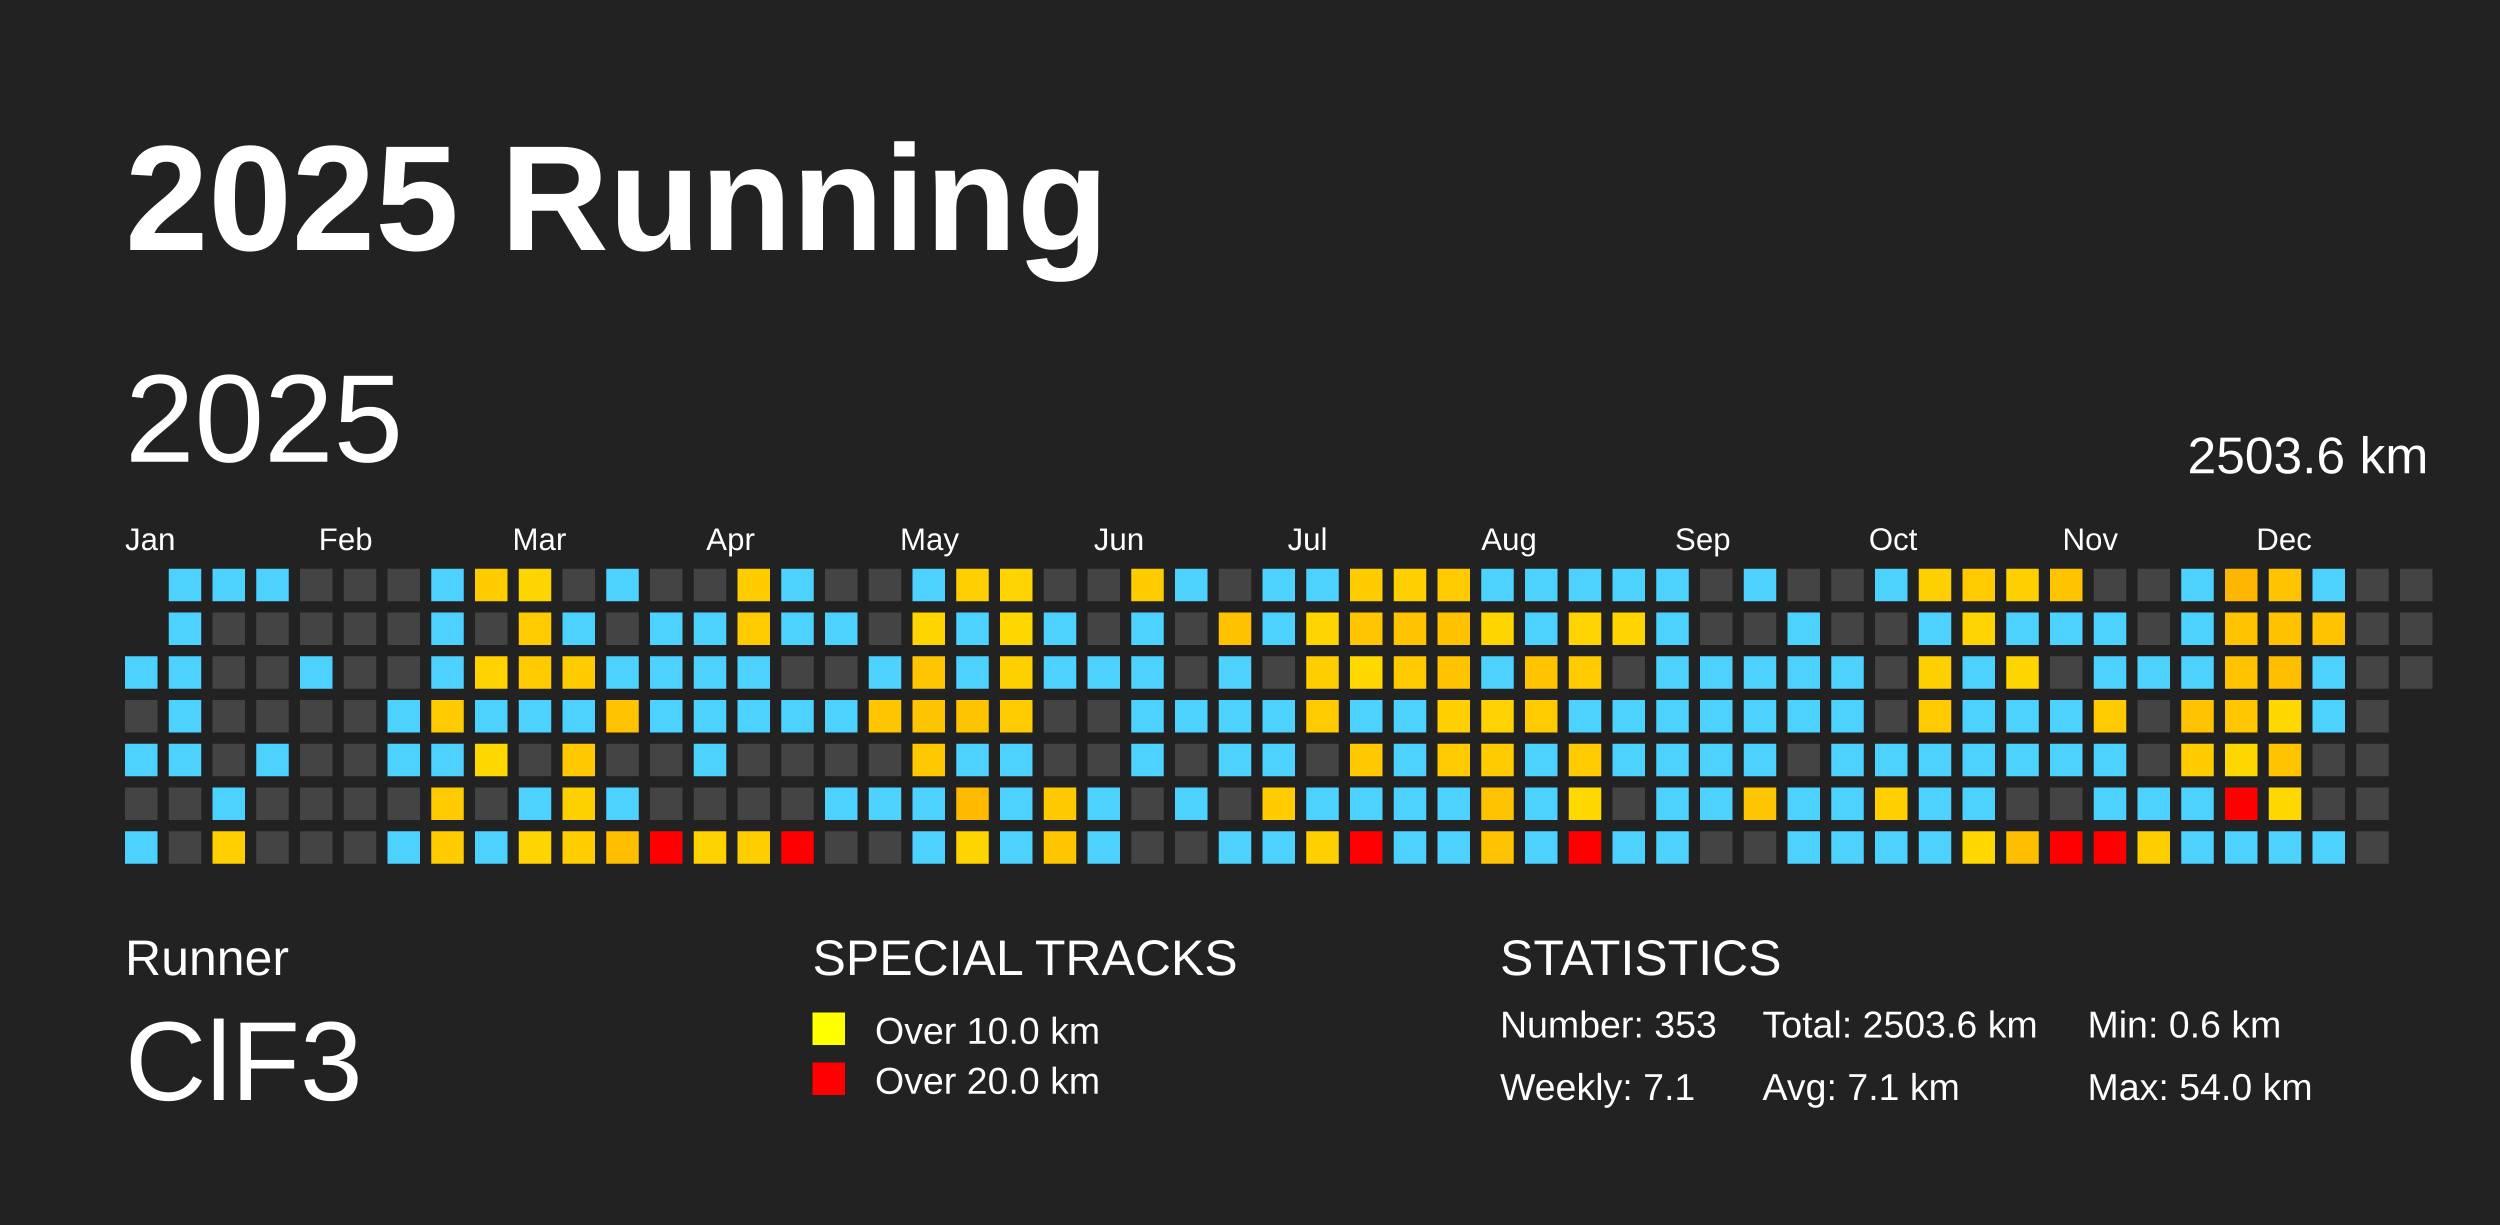
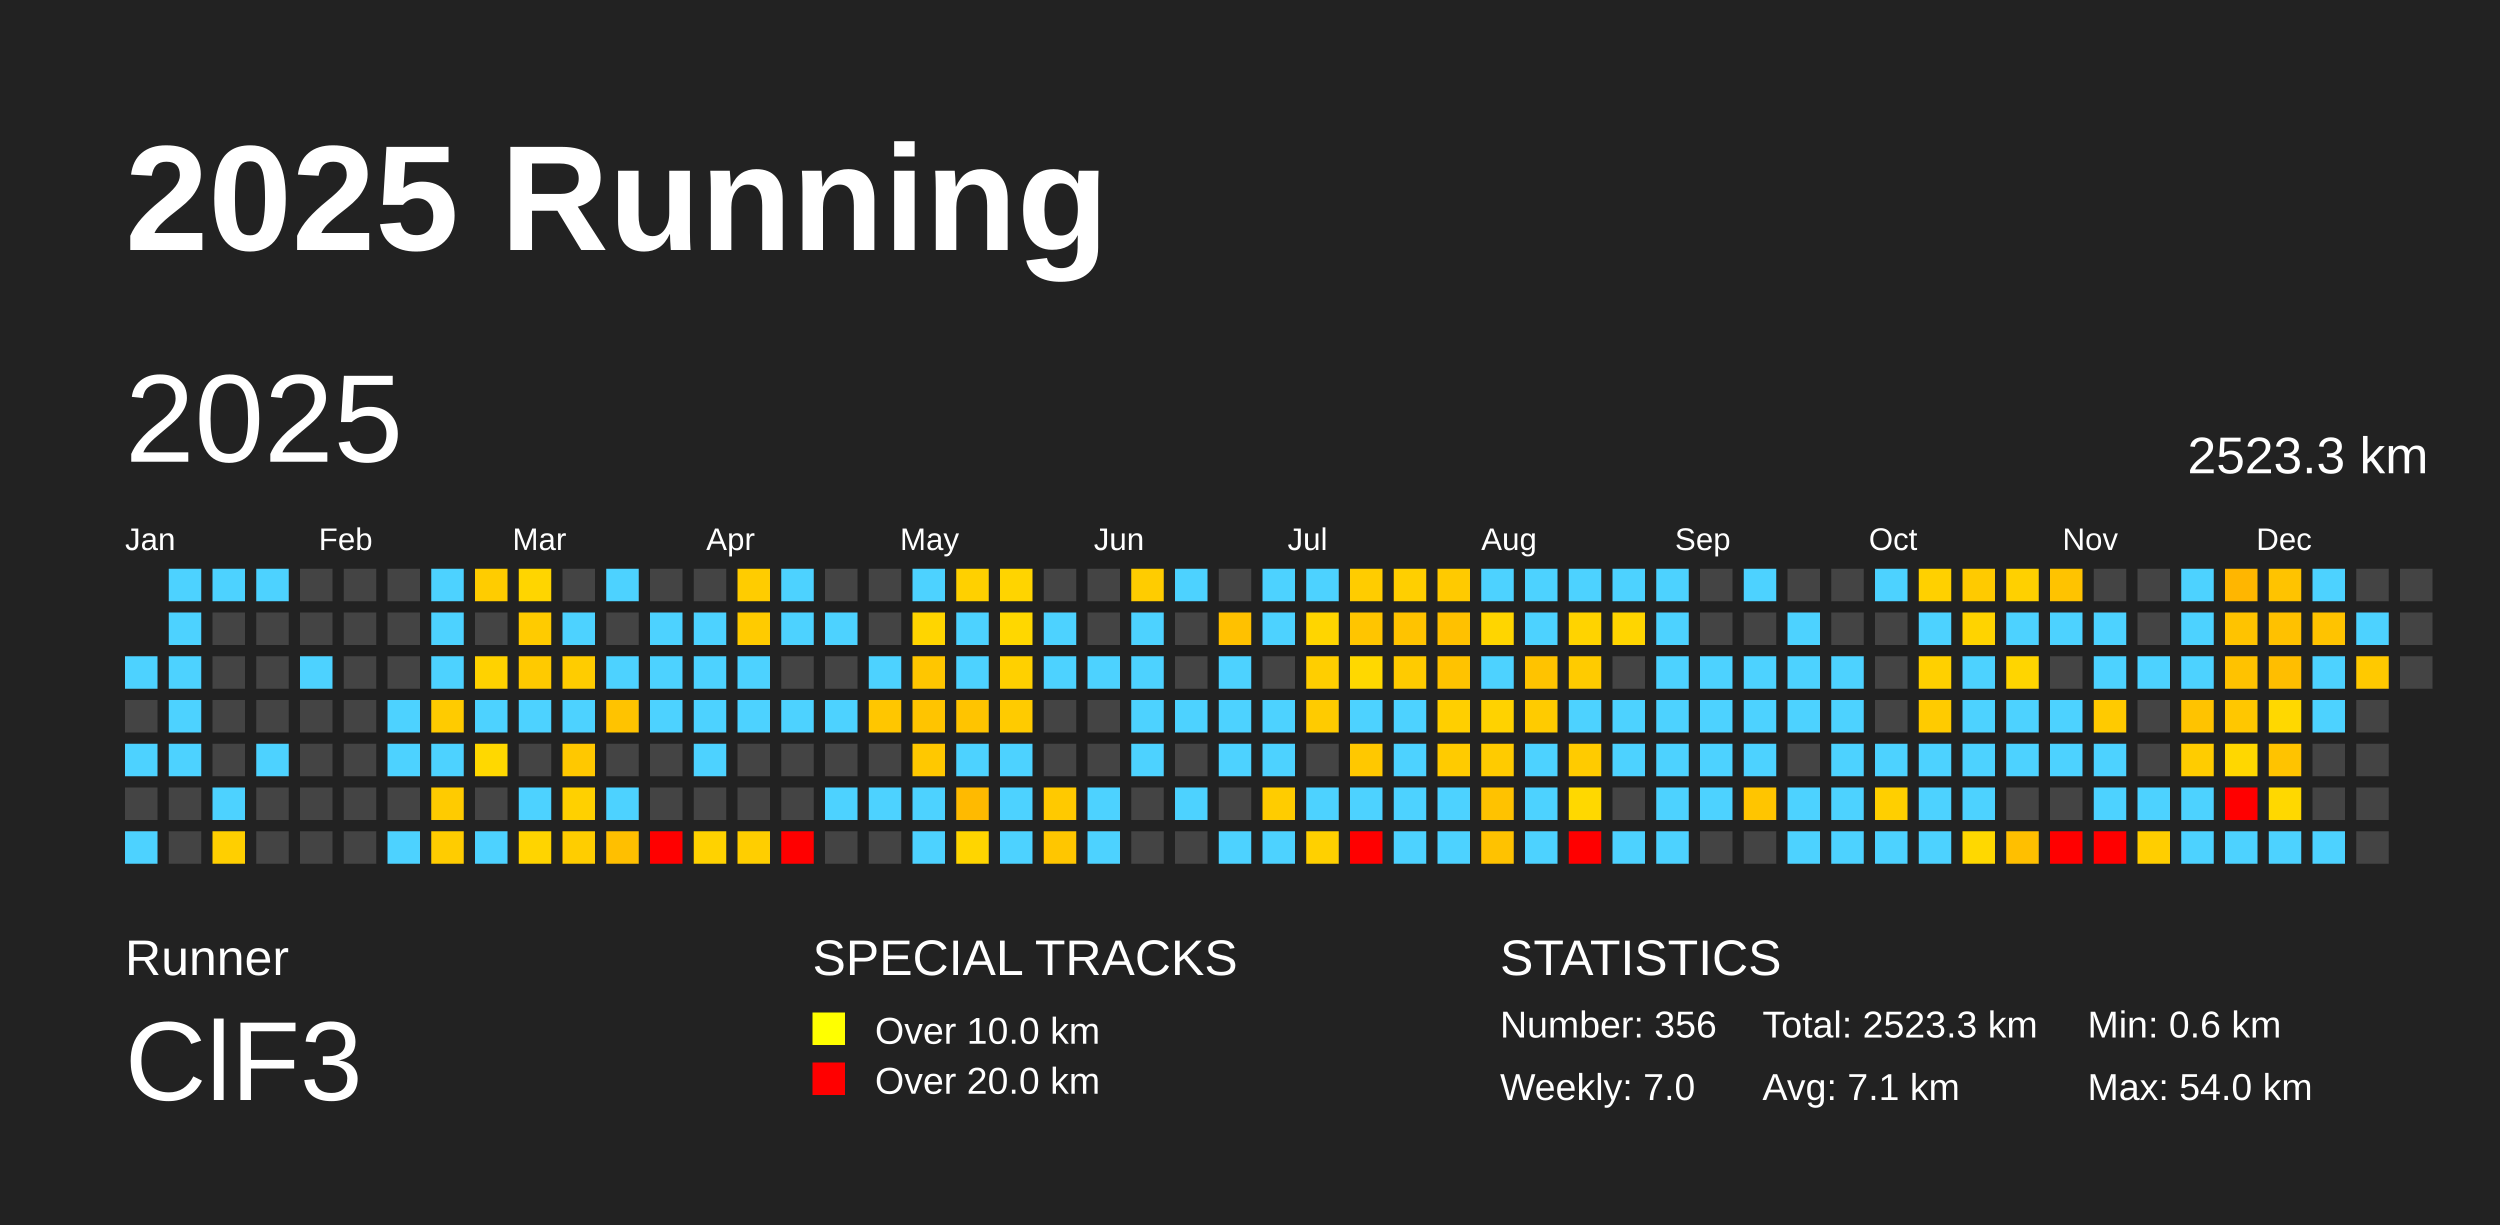
<svg xmlns="http://www.w3.org/2000/svg" baseProfile="full" height="98mm" version="1.1" viewBox="0,0,200,98" width="200mm">
  <defs />
  <rect fill="#222222" height="98" width="200" x="0" y="0" />
  <text fill="#FFFFFF" style="font-size:12px; font-family:Arial; font-weight:bold;" x="10" y="20">2025 Running</text>
  <text fill="#FFFFFF" style="font-size:4px; font-family:Arial" x="10" y="78">Runner</text>
  <text fill="#FFFFFF" style="font-size:9px; font-family:Arial" x="10" y="88">ClF3</text>
  <text fill="#FFFFFF" style="font-size:4px; font-family:Arial" x="65" y="78">SPECIAL TRACKS</text>
  <rect fill="yellow" height="2.6" width="2.6" x="65" y="81" />
  <text fill="#FFFFFF" style="font-size:3px; font-family:Arial" x="70" y="83.5">Over 10.0 km</text>
  <rect fill="red" height="2.6" width="2.6" x="65" y="85" />
  <text fill="#FFFFFF" style="font-size:3px; font-family:Arial" x="70" y="87.5">Over 20.0 km</text>
  <text fill="#FFFFFF" style="font-size:4px; font-family:Arial" x="120" y="78">STATISTICS</text>
-   <text fill="#FFFFFF" style="font-size:3px; font-family:Arial" x="120" y="83">Number: 353</text>
-   <text fill="#FFFFFF" style="font-size:3px; font-family:Arial" x="120" y="88">Weekly: 7.1</text>
-   <text fill="#FFFFFF" style="font-size:3px; font-family:Arial" x="141" y="83">Total: 2503.6 km</text>
+   <text fill="#FFFFFF" style="font-size:3px; font-family:Arial" x="120" y="83">Number: 356</text>
+   <text fill="#FFFFFF" style="font-size:3px; font-family:Arial" x="120" y="88">Weekly: 7.0</text>
+   <text fill="#FFFFFF" style="font-size:3px; font-family:Arial" x="141" y="83">Total: 2523.3 km</text>
  <text fill="#FFFFFF" style="font-size:3px; font-family:Arial" x="141" y="88">Avg: 7.1 km</text>
  <text fill="#FFFFFF" style="font-size:3px; font-family:Arial" x="167" y="83">Min: 0.6 km</text>
  <text fill="#FFFFFF" style="font-size:3px; font-family:Arial" x="167" y="88">Max: 54.0 km</text>
  <text dominant-baseline="hanging" fill="#FFFFFF" style="font-size:10.0px; font-family:Arial;" x="10" y="30">2025</text>
-   <text dominant-baseline="hanging" fill="#FFFFFF" style="font-size:4.125px; font-family:Arial;" x="175" y="35">2503.6 km</text>
+   <text dominant-baseline="hanging" fill="#FFFFFF" style="font-size:4.125px; font-family:Arial;" x="175" y="35">2523.3 km</text>
  <text fill="#FFFFFF" style="font-size:2.5px; font-family:Arial" x="10.0" y="44">Jan</text>
  <text fill="#FFFFFF" style="font-size:2.5px; font-family:Arial" x="25.5" y="44">Feb</text>
  <text fill="#FFFFFF" style="font-size:2.5px; font-family:Arial" x="41.0" y="44">Mar</text>
  <text fill="#FFFFFF" style="font-size:2.5px; font-family:Arial" x="56.5" y="44">Apr</text>
  <text fill="#FFFFFF" style="font-size:2.5px; font-family:Arial" x="72.0" y="44">May</text>
  <text fill="#FFFFFF" style="font-size:2.5px; font-family:Arial" x="87.5" y="44">Jun</text>
  <text fill="#FFFFFF" style="font-size:2.5px; font-family:Arial" x="103.0" y="44">Jul</text>
  <text fill="#FFFFFF" style="font-size:2.5px; font-family:Arial" x="118.5" y="44">Aug</text>
  <text fill="#FFFFFF" style="font-size:2.5px; font-family:Arial" x="134.0" y="44">Sep</text>
  <text fill="#FFFFFF" style="font-size:2.5px; font-family:Arial" x="149.5" y="44">Oct</text>
  <text fill="#FFFFFF" style="font-size:2.5px; font-family:Arial" x="165.0" y="44">Nov</text>
  <text fill="#FFFFFF" style="font-size:2.5px; font-family:Arial" x="180.5" y="44">Dec</text>
  <rect fill="#4dd2ff" height="2.6" width="2.6" x="10.0" y="52.5" />
  <rect fill="#444444" height="2.6" width="2.6" x="10.0" y="56.0" />
  <rect fill="#4dd2ff" height="2.6" width="2.6" x="10.0" y="59.5" />
  <rect fill="#444444" height="2.6" width="2.6" x="10.0" y="63.0" />
  <rect fill="#4dd2ff" height="2.6" width="2.6" x="10.0" y="66.5" />
  <rect fill="#4dd2ff" height="2.6" width="2.6" x="13.5" y="45.5" />
  <rect fill="#4dd2ff" height="2.6" width="2.6" x="13.5" y="49.0" />
  <rect fill="#4dd2ff" height="2.6" width="2.6" x="13.5" y="52.5" />
  <rect fill="#4dd2ff" height="2.6" width="2.6" x="13.5" y="56.0" />
  <rect fill="#4dd2ff" height="2.6" width="2.6" x="13.5" y="59.5" />
  <rect fill="#444444" height="2.6" width="2.6" x="13.5" y="63.0" />
  <rect fill="#444444" height="2.6" width="2.6" x="13.5" y="66.5" />
  <rect fill="#4dd2ff" height="2.6" width="2.6" x="17.0" y="45.5" />
  <rect fill="#444444" height="2.6" width="2.6" x="17.0" y="49.0" />
  <rect fill="#444444" height="2.6" width="2.6" x="17.0" y="52.5" />
  <rect fill="#444444" height="2.6" width="2.6" x="17.0" y="56.0" />
  <rect fill="#444444" height="2.6" width="2.6" x="17.0" y="59.5" />
  <rect fill="#4dd2ff" height="2.6" width="2.6" x="17.0" y="63.0" />
  <rect fill="#ffcf00" height="2.6" width="2.6" x="17.0" y="66.5" />
  <rect fill="#4dd2ff" height="2.6" width="2.6" x="20.5" y="45.5" />
  <rect fill="#444444" height="2.6" width="2.6" x="20.5" y="49.0" />
  <rect fill="#444444" height="2.6" width="2.6" x="20.5" y="52.5" />
  <rect fill="#444444" height="2.6" width="2.6" x="20.5" y="56.0" />
  <rect fill="#4dd2ff" height="2.6" width="2.6" x="20.5" y="59.5" />
  <rect fill="#444444" height="2.6" width="2.6" x="20.5" y="63.0" />
  <rect fill="#444444" height="2.6" width="2.6" x="20.5" y="66.5" />
  <rect fill="#444444" height="2.6" width="2.6" x="24.0" y="45.5" />
  <rect fill="#444444" height="2.6" width="2.6" x="24.0" y="49.0" />
  <rect fill="#4dd2ff" height="2.6" width="2.6" x="24.0" y="52.5" />
  <rect fill="#444444" height="2.6" width="2.6" x="24.0" y="56.0" />
  <rect fill="#444444" height="2.6" width="2.6" x="24.0" y="59.5" />
  <rect fill="#444444" height="2.6" width="2.6" x="24.0" y="63.0" />
  <rect fill="#444444" height="2.6" width="2.6" x="24.0" y="66.5" />
  <rect fill="#444444" height="2.6" width="2.6" x="27.5" y="45.5" />
  <rect fill="#444444" height="2.6" width="2.6" x="27.5" y="49.0" />
  <rect fill="#444444" height="2.6" width="2.6" x="27.5" y="52.5" />
  <rect fill="#444444" height="2.6" width="2.6" x="27.5" y="56.0" />
  <rect fill="#444444" height="2.6" width="2.6" x="27.5" y="59.5" />
  <rect fill="#444444" height="2.6" width="2.6" x="27.5" y="63.0" />
  <rect fill="#444444" height="2.6" width="2.6" x="27.5" y="66.5" />
  <rect fill="#444444" height="2.6" width="2.6" x="31.0" y="45.5" />
  <rect fill="#444444" height="2.6" width="2.6" x="31.0" y="49.0" />
  <rect fill="#444444" height="2.6" width="2.6" x="31.0" y="52.5" />
  <rect fill="#4dd2ff" height="2.6" width="2.6" x="31.0" y="56.0" />
  <rect fill="#4dd2ff" height="2.6" width="2.6" x="31.0" y="59.5" />
  <rect fill="#444444" height="2.6" width="2.6" x="31.0" y="63.0" />
  <rect fill="#4dd2ff" height="2.6" width="2.6" x="31.0" y="66.5" />
  <rect fill="#4dd2ff" height="2.6" width="2.6" x="34.5" y="45.5" />
  <rect fill="#4dd2ff" height="2.6" width="2.6" x="34.5" y="49.0" />
  <rect fill="#4dd2ff" height="2.6" width="2.6" x="34.5" y="52.5" />
  <rect fill="#ffcb00" height="2.6" width="2.6" x="34.5" y="56.0" />
  <rect fill="#4dd2ff" height="2.6" width="2.6" x="34.5" y="59.5" />
  <rect fill="#ffcb00" height="2.6" width="2.6" x="34.5" y="63.0" />
  <rect fill="#ffcc00" height="2.6" width="2.6" x="34.5" y="66.5" />
  <rect fill="#ffcc00" height="2.6" width="2.6" x="38.0" y="45.5" />
  <rect fill="#444444" height="2.6" width="2.6" x="38.0" y="49.0" />
  <rect fill="#ffd200" height="2.6" width="2.6" x="38.0" y="52.5" />
  <rect fill="#4dd2ff" height="2.6" width="2.6" x="38.0" y="56.0" />
  <rect fill="#ffd800" height="2.6" width="2.6" x="38.0" y="59.5" />
  <rect fill="#444444" height="2.6" width="2.6" x="38.0" y="63.0" />
  <rect fill="#4dd2ff" height="2.6" width="2.6" x="38.0" y="66.5" />
  <rect fill="#ffd500" height="2.6" width="2.6" x="41.5" y="45.5" />
  <rect fill="#ffcb00" height="2.6" width="2.6" x="41.5" y="49.0" />
  <rect fill="#ffca00" height="2.6" width="2.6" x="41.5" y="52.5" />
  <rect fill="#4dd2ff" height="2.6" width="2.6" x="41.5" y="56.0" />
  <rect fill="#444444" height="2.6" width="2.6" x="41.5" y="59.5" />
  <rect fill="#4dd2ff" height="2.6" width="2.6" x="41.5" y="63.0" />
  <rect fill="#ffd400" height="2.6" width="2.6" x="41.5" y="66.5" />
  <rect fill="#444444" height="2.6" width="2.6" x="45.0" y="45.5" />
  <rect fill="#4dd2ff" height="2.6" width="2.6" x="45.0" y="49.0" />
  <rect fill="#ffcc00" height="2.6" width="2.6" x="45.0" y="52.5" />
  <rect fill="#4dd2ff" height="2.6" width="2.6" x="45.0" y="56.0" />
  <rect fill="#ffc800" height="2.6" width="2.6" x="45.0" y="59.5" />
  <rect fill="#ffd000" height="2.6" width="2.6" x="45.0" y="63.0" />
  <rect fill="#ffcd00" height="2.6" width="2.6" x="45.0" y="66.5" />
  <rect fill="#4dd2ff" height="2.6" width="2.6" x="48.5" y="45.5" />
  <rect fill="#444444" height="2.6" width="2.6" x="48.5" y="49.0" />
  <rect fill="#4dd2ff" height="2.6" width="2.6" x="48.5" y="52.5" />
  <rect fill="#ffc300" height="2.6" width="2.6" x="48.5" y="56.0" />
  <rect fill="#444444" height="2.6" width="2.6" x="48.5" y="59.5" />
  <rect fill="#4dd2ff" height="2.6" width="2.6" x="48.5" y="63.0" />
  <rect fill="#ffbf00" height="2.6" width="2.6" x="48.5" y="66.5" />
  <rect fill="#444444" height="2.6" width="2.6" x="52.0" y="45.5" />
  <rect fill="#4dd2ff" height="2.6" width="2.6" x="52.0" y="49.0" />
  <rect fill="#4dd2ff" height="2.6" width="2.6" x="52.0" y="52.5" />
  <rect fill="#4dd2ff" height="2.6" width="2.6" x="52.0" y="56.0" />
  <rect fill="#444444" height="2.6" width="2.6" x="52.0" y="59.5" />
  <rect fill="#444444" height="2.6" width="2.6" x="52.0" y="63.0" />
  <rect fill="red" height="2.6" width="2.6" x="52.0" y="66.5" />
  <rect fill="#444444" height="2.6" width="2.6" x="55.5" y="45.5" />
  <rect fill="#4dd2ff" height="2.6" width="2.6" x="55.5" y="49.0" />
  <rect fill="#4dd2ff" height="2.6" width="2.6" x="55.5" y="52.5" />
  <rect fill="#4dd2ff" height="2.6" width="2.6" x="55.5" y="56.0" />
  <rect fill="#4dd2ff" height="2.6" width="2.6" x="55.5" y="59.5" />
  <rect fill="#444444" height="2.6" width="2.6" x="55.5" y="63.0" />
  <rect fill="#ffd200" height="2.6" width="2.6" x="55.5" y="66.5" />
  <rect fill="#ffcc00" height="2.6" width="2.6" x="59.0" y="45.5" />
  <rect fill="#ffcb00" height="2.6" width="2.6" x="59.0" y="49.0" />
  <rect fill="#4dd2ff" height="2.6" width="2.6" x="59.0" y="52.5" />
  <rect fill="#4dd2ff" height="2.6" width="2.6" x="59.0" y="56.0" />
  <rect fill="#444444" height="2.6" width="2.6" x="59.0" y="59.5" />
  <rect fill="#444444" height="2.6" width="2.6" x="59.0" y="63.0" />
  <rect fill="#ffce00" height="2.6" width="2.6" x="59.0" y="66.5" />
  <rect fill="#4dd2ff" height="2.6" width="2.6" x="62.5" y="45.5" />
  <rect fill="#4dd2ff" height="2.6" width="2.6" x="62.5" y="49.0" />
  <rect fill="#444444" height="2.6" width="2.6" x="62.5" y="52.5" />
  <rect fill="#4dd2ff" height="2.6" width="2.6" x="62.5" y="56.0" />
  <rect fill="#444444" height="2.6" width="2.6" x="62.5" y="59.5" />
  <rect fill="#444444" height="2.6" width="2.6" x="62.5" y="63.0" />
  <rect fill="red" height="2.6" width="2.6" x="62.5" y="66.5" />
  <rect fill="#444444" height="2.6" width="2.6" x="66.0" y="45.5" />
  <rect fill="#4dd2ff" height="2.6" width="2.6" x="66.0" y="49.0" />
  <rect fill="#444444" height="2.6" width="2.6" x="66.0" y="52.5" />
  <rect fill="#4dd2ff" height="2.6" width="2.6" x="66.0" y="56.0" />
  <rect fill="#444444" height="2.6" width="2.6" x="66.0" y="59.5" />
  <rect fill="#4dd2ff" height="2.6" width="2.6" x="66.0" y="63.0" />
  <rect fill="#444444" height="2.6" width="2.6" x="66.0" y="66.5" />
  <rect fill="#444444" height="2.6" width="2.6" x="69.5" y="45.5" />
  <rect fill="#444444" height="2.6" width="2.6" x="69.5" y="49.0" />
  <rect fill="#4dd2ff" height="2.6" width="2.6" x="69.5" y="52.5" />
  <rect fill="#ffc600" height="2.6" width="2.6" x="69.5" y="56.0" />
  <rect fill="#444444" height="2.6" width="2.6" x="69.5" y="59.5" />
  <rect fill="#4dd2ff" height="2.6" width="2.6" x="69.5" y="63.0" />
  <rect fill="#444444" height="2.6" width="2.6" x="69.5" y="66.5" />
  <rect fill="#4dd2ff" height="2.6" width="2.6" x="73.0" y="45.5" />
  <rect fill="#ffd500" height="2.6" width="2.6" x="73.0" y="49.0" />
  <rect fill="#ffc600" height="2.6" width="2.6" x="73.0" y="52.5" />
  <rect fill="#ffc400" height="2.6" width="2.6" x="73.0" y="56.0" />
  <rect fill="#ffc800" height="2.6" width="2.6" x="73.0" y="59.5" />
  <rect fill="#4dd2ff" height="2.6" width="2.6" x="73.0" y="63.0" />
  <rect fill="#4dd2ff" height="2.6" width="2.6" x="73.0" y="66.5" />
  <rect fill="#ffd000" height="2.6" width="2.6" x="76.5" y="45.5" />
  <rect fill="#4dd2ff" height="2.6" width="2.6" x="76.5" y="49.0" />
  <rect fill="#4dd2ff" height="2.6" width="2.6" x="76.5" y="52.5" />
  <rect fill="#ffc400" height="2.6" width="2.6" x="76.5" y="56.0" />
  <rect fill="#4dd2ff" height="2.6" width="2.6" x="76.5" y="59.5" />
  <rect fill="#ffba00" height="2.6" width="2.6" x="76.5" y="63.0" />
  <rect fill="#ffd500" height="2.6" width="2.6" x="76.5" y="66.5" />
  <rect fill="#ffd400" height="2.6" width="2.6" x="80.0" y="45.5" />
  <rect fill="#ffd700" height="2.6" width="2.6" x="80.0" y="49.0" />
  <rect fill="#ffd000" height="2.6" width="2.6" x="80.0" y="52.5" />
  <rect fill="#ffcb00" height="2.6" width="2.6" x="80.0" y="56.0" />
  <rect fill="#4dd2ff" height="2.6" width="2.6" x="80.0" y="59.5" />
  <rect fill="#4dd2ff" height="2.6" width="2.6" x="80.0" y="63.0" />
  <rect fill="#4dd2ff" height="2.6" width="2.6" x="80.0" y="66.5" />
  <rect fill="#444444" height="2.6" width="2.6" x="83.5" y="45.5" />
  <rect fill="#4dd2ff" height="2.6" width="2.6" x="83.5" y="49.0" />
  <rect fill="#4dd2ff" height="2.6" width="2.6" x="83.5" y="52.5" />
  <rect fill="#444444" height="2.6" width="2.6" x="83.5" y="56.0" />
  <rect fill="#444444" height="2.6" width="2.6" x="83.5" y="59.5" />
  <rect fill="#ffc900" height="2.6" width="2.6" x="83.5" y="63.0" />
  <rect fill="#ffc600" height="2.6" width="2.6" x="83.5" y="66.5" />
  <rect fill="#444444" height="2.6" width="2.6" x="87.0" y="45.5" />
  <rect fill="#444444" height="2.6" width="2.6" x="87.0" y="49.0" />
  <rect fill="#4dd2ff" height="2.6" width="2.6" x="87.0" y="52.5" />
  <rect fill="#444444" height="2.6" width="2.6" x="87.0" y="56.0" />
  <rect fill="#444444" height="2.6" width="2.6" x="87.0" y="59.5" />
  <rect fill="#4dd2ff" height="2.6" width="2.6" x="87.0" y="63.0" />
  <rect fill="#4dd2ff" height="2.6" width="2.6" x="87.0" y="66.5" />
  <rect fill="#ffcc00" height="2.6" width="2.6" x="90.5" y="45.5" />
  <rect fill="#4dd2ff" height="2.6" width="2.6" x="90.5" y="49.0" />
  <rect fill="#4dd2ff" height="2.6" width="2.6" x="90.5" y="52.5" />
  <rect fill="#4dd2ff" height="2.6" width="2.6" x="90.5" y="56.0" />
  <rect fill="#4dd2ff" height="2.6" width="2.6" x="90.5" y="59.5" />
  <rect fill="#444444" height="2.6" width="2.6" x="90.5" y="63.0" />
  <rect fill="#444444" height="2.6" width="2.6" x="90.5" y="66.5" />
  <rect fill="#4dd2ff" height="2.6" width="2.6" x="94.0" y="45.5" />
  <rect fill="#444444" height="2.6" width="2.6" x="94.0" y="49.0" />
  <rect fill="#444444" height="2.6" width="2.6" x="94.0" y="52.5" />
  <rect fill="#4dd2ff" height="2.6" width="2.6" x="94.0" y="56.0" />
  <rect fill="#444444" height="2.6" width="2.6" x="94.0" y="59.5" />
  <rect fill="#4dd2ff" height="2.6" width="2.6" x="94.0" y="63.0" />
  <rect fill="#444444" height="2.6" width="2.6" x="94.0" y="66.5" />
  <rect fill="#444444" height="2.6" width="2.6" x="97.5" y="45.5" />
  <rect fill="#ffc100" height="2.6" width="2.6" x="97.5" y="49.0" />
  <rect fill="#4dd2ff" height="2.6" width="2.6" x="97.5" y="52.5" />
  <rect fill="#4dd2ff" height="2.6" width="2.6" x="97.5" y="56.0" />
  <rect fill="#4dd2ff" height="2.6" width="2.6" x="97.5" y="59.5" />
  <rect fill="#444444" height="2.6" width="2.6" x="97.5" y="63.0" />
  <rect fill="#4dd2ff" height="2.6" width="2.6" x="97.5" y="66.5" />
  <rect fill="#4dd2ff" height="2.6" width="2.6" x="101.0" y="45.5" />
  <rect fill="#4dd2ff" height="2.6" width="2.6" x="101.0" y="49.0" />
  <rect fill="#444444" height="2.6" width="2.6" x="101.0" y="52.5" />
  <rect fill="#4dd2ff" height="2.6" width="2.6" x="101.0" y="56.0" />
  <rect fill="#4dd2ff" height="2.6" width="2.6" x="101.0" y="59.5" />
  <rect fill="#ffcc00" height="2.6" width="2.6" x="101.0" y="63.0" />
  <rect fill="#4dd2ff" height="2.6" width="2.6" x="101.0" y="66.5" />
  <rect fill="#4dd2ff" height="2.6" width="2.6" x="104.5" y="45.5" />
  <rect fill="#ffd500" height="2.6" width="2.6" x="104.5" y="49.0" />
  <rect fill="#ffce00" height="2.6" width="2.6" x="104.5" y="52.5" />
  <rect fill="#ffcb00" height="2.6" width="2.6" x="104.5" y="56.0" />
  <rect fill="#444444" height="2.6" width="2.6" x="104.5" y="59.5" />
  <rect fill="#4dd2ff" height="2.6" width="2.6" x="104.5" y="63.0" />
  <rect fill="#ffd000" height="2.6" width="2.6" x="104.5" y="66.5" />
  <rect fill="#ffcc00" height="2.6" width="2.6" x="108.0" y="45.5" />
  <rect fill="#ffc500" height="2.6" width="2.6" x="108.0" y="49.0" />
  <rect fill="#ffd800" height="2.6" width="2.6" x="108.0" y="52.5" />
  <rect fill="#4dd2ff" height="2.6" width="2.6" x="108.0" y="56.0" />
  <rect fill="#ffc800" height="2.6" width="2.6" x="108.0" y="59.5" />
  <rect fill="#4dd2ff" height="2.6" width="2.6" x="108.0" y="63.0" />
  <rect fill="red" height="2.6" width="2.6" x="108.0" y="66.5" />
  <rect fill="#ffcf00" height="2.6" width="2.6" x="111.5" y="45.5" />
  <rect fill="#ffc300" height="2.6" width="2.6" x="111.5" y="49.0" />
  <rect fill="#ffcb00" height="2.6" width="2.6" x="111.5" y="52.5" />
  <rect fill="#4dd2ff" height="2.6" width="2.6" x="111.5" y="56.0" />
  <rect fill="#4dd2ff" height="2.6" width="2.6" x="111.5" y="59.5" />
  <rect fill="#4dd2ff" height="2.6" width="2.6" x="111.5" y="63.0" />
  <rect fill="#4dd2ff" height="2.6" width="2.6" x="111.5" y="66.5" />
  <rect fill="#ffca00" height="2.6" width="2.6" x="115.0" y="45.5" />
  <rect fill="#ffc100" height="2.6" width="2.6" x="115.0" y="49.0" />
  <rect fill="#ffc300" height="2.6" width="2.6" x="115.0" y="52.5" />
  <rect fill="#ffcf00" height="2.6" width="2.6" x="115.0" y="56.0" />
  <rect fill="#ffcb00" height="2.6" width="2.6" x="115.0" y="59.5" />
  <rect fill="#4dd2ff" height="2.6" width="2.6" x="115.0" y="63.0" />
  <rect fill="#4dd2ff" height="2.6" width="2.6" x="115.0" y="66.5" />
  <rect fill="#4dd2ff" height="2.6" width="2.6" x="118.5" y="45.5" />
  <rect fill="#ffd500" height="2.6" width="2.6" x="118.5" y="49.0" />
  <rect fill="#4dd2ff" height="2.6" width="2.6" x="118.5" y="52.5" />
  <rect fill="#ffd200" height="2.6" width="2.6" x="118.5" y="56.0" />
  <rect fill="#ffcb00" height="2.6" width="2.6" x="118.5" y="59.5" />
  <rect fill="#ffc200" height="2.6" width="2.6" x="118.5" y="63.0" />
  <rect fill="#ffc200" height="2.6" width="2.6" x="118.5" y="66.5" />
  <rect fill="#4dd2ff" height="2.6" width="2.6" x="122.0" y="45.5" />
  <rect fill="#4dd2ff" height="2.6" width="2.6" x="122.0" y="49.0" />
  <rect fill="#ffc300" height="2.6" width="2.6" x="122.0" y="52.5" />
  <rect fill="#ffcb00" height="2.6" width="2.6" x="122.0" y="56.0" />
  <rect fill="#4dd2ff" height="2.6" width="2.6" x="122.0" y="59.5" />
  <rect fill="#4dd2ff" height="2.6" width="2.6" x="122.0" y="63.0" />
  <rect fill="#4dd2ff" height="2.6" width="2.6" x="122.0" y="66.5" />
  <rect fill="#4dd2ff" height="2.6" width="2.6" x="125.5" y="45.5" />
  <rect fill="#ffd300" height="2.6" width="2.6" x="125.5" y="49.0" />
  <rect fill="#ffcb00" height="2.6" width="2.6" x="125.5" y="52.5" />
  <rect fill="#4dd2ff" height="2.6" width="2.6" x="125.5" y="56.0" />
  <rect fill="#ffcb00" height="2.6" width="2.6" x="125.5" y="59.5" />
  <rect fill="#ffd800" height="2.6" width="2.6" x="125.5" y="63.0" />
  <rect fill="red" height="2.6" width="2.6" x="125.5" y="66.5" />
  <rect fill="#4dd2ff" height="2.6" width="2.6" x="129.0" y="45.5" />
  <rect fill="#ffd500" height="2.6" width="2.6" x="129.0" y="49.0" />
  <rect fill="#444444" height="2.6" width="2.6" x="129.0" y="52.5" />
  <rect fill="#4dd2ff" height="2.6" width="2.6" x="129.0" y="56.0" />
  <rect fill="#4dd2ff" height="2.6" width="2.6" x="129.0" y="59.5" />
  <rect fill="#444444" height="2.6" width="2.6" x="129.0" y="63.0" />
  <rect fill="#4dd2ff" height="2.6" width="2.6" x="129.0" y="66.5" />
  <rect fill="#4dd2ff" height="2.6" width="2.6" x="132.5" y="45.5" />
  <rect fill="#4dd2ff" height="2.6" width="2.6" x="132.5" y="49.0" />
  <rect fill="#4dd2ff" height="2.6" width="2.6" x="132.5" y="52.5" />
  <rect fill="#4dd2ff" height="2.6" width="2.6" x="132.5" y="56.0" />
  <rect fill="#4dd2ff" height="2.6" width="2.6" x="132.5" y="59.5" />
  <rect fill="#4dd2ff" height="2.6" width="2.6" x="132.5" y="63.0" />
  <rect fill="#4dd2ff" height="2.6" width="2.6" x="132.5" y="66.5" />
  <rect fill="#444444" height="2.6" width="2.6" x="136.0" y="45.5" />
  <rect fill="#444444" height="2.6" width="2.6" x="136.0" y="49.0" />
  <rect fill="#4dd2ff" height="2.6" width="2.6" x="136.0" y="52.5" />
  <rect fill="#4dd2ff" height="2.6" width="2.6" x="136.0" y="56.0" />
  <rect fill="#4dd2ff" height="2.6" width="2.6" x="136.0" y="59.5" />
  <rect fill="#4dd2ff" height="2.6" width="2.6" x="136.0" y="63.0" />
  <rect fill="#444444" height="2.6" width="2.6" x="136.0" y="66.5" />
  <rect fill="#4dd2ff" height="2.6" width="2.6" x="139.5" y="45.5" />
  <rect fill="#444444" height="2.6" width="2.6" x="139.5" y="49.0" />
  <rect fill="#4dd2ff" height="2.6" width="2.6" x="139.5" y="52.5" />
  <rect fill="#4dd2ff" height="2.6" width="2.6" x="139.5" y="56.0" />
  <rect fill="#4dd2ff" height="2.6" width="2.6" x="139.5" y="59.5" />
  <rect fill="#ffc500" height="2.6" width="2.6" x="139.5" y="63.0" />
  <rect fill="#444444" height="2.6" width="2.6" x="139.5" y="66.5" />
  <rect fill="#444444" height="2.6" width="2.6" x="143.0" y="45.5" />
  <rect fill="#4dd2ff" height="2.6" width="2.6" x="143.0" y="49.0" />
  <rect fill="#4dd2ff" height="2.6" width="2.6" x="143.0" y="52.5" />
  <rect fill="#4dd2ff" height="2.6" width="2.6" x="143.0" y="56.0" />
  <rect fill="#444444" height="2.6" width="2.6" x="143.0" y="59.5" />
  <rect fill="#4dd2ff" height="2.6" width="2.6" x="143.0" y="63.0" />
  <rect fill="#4dd2ff" height="2.6" width="2.6" x="143.0" y="66.5" />
  <rect fill="#444444" height="2.6" width="2.6" x="146.5" y="45.5" />
  <rect fill="#444444" height="2.6" width="2.6" x="146.5" y="49.0" />
  <rect fill="#4dd2ff" height="2.6" width="2.6" x="146.5" y="52.5" />
  <rect fill="#4dd2ff" height="2.6" width="2.6" x="146.5" y="56.0" />
  <rect fill="#4dd2ff" height="2.6" width="2.6" x="146.5" y="59.5" />
  <rect fill="#4dd2ff" height="2.6" width="2.6" x="146.5" y="63.0" />
  <rect fill="#4dd2ff" height="2.6" width="2.6" x="146.5" y="66.5" />
  <rect fill="#4dd2ff" height="2.6" width="2.6" x="150.0" y="45.5" />
  <rect fill="#444444" height="2.6" width="2.6" x="150.0" y="49.0" />
  <rect fill="#444444" height="2.6" width="2.6" x="150.0" y="52.5" />
  <rect fill="#444444" height="2.6" width="2.6" x="150.0" y="56.0" />
  <rect fill="#4dd2ff" height="2.6" width="2.6" x="150.0" y="59.5" />
  <rect fill="#ffcf00" height="2.6" width="2.6" x="150.0" y="63.0" />
  <rect fill="#4dd2ff" height="2.6" width="2.6" x="150.0" y="66.5" />
  <rect fill="#ffd000" height="2.6" width="2.6" x="153.5" y="45.5" />
  <rect fill="#4dd2ff" height="2.6" width="2.6" x="153.5" y="49.0" />
  <rect fill="#ffd000" height="2.6" width="2.6" x="153.5" y="52.5" />
  <rect fill="#ffcb00" height="2.6" width="2.6" x="153.5" y="56.0" />
  <rect fill="#4dd2ff" height="2.6" width="2.6" x="153.5" y="59.5" />
  <rect fill="#4dd2ff" height="2.6" width="2.6" x="153.5" y="63.0" />
  <rect fill="#4dd2ff" height="2.6" width="2.6" x="153.5" y="66.5" />
  <rect fill="#ffca00" height="2.6" width="2.6" x="157.0" y="45.5" />
  <rect fill="#ffd300" height="2.6" width="2.6" x="157.0" y="49.0" />
  <rect fill="#4dd2ff" height="2.6" width="2.6" x="157.0" y="52.5" />
  <rect fill="#4dd2ff" height="2.6" width="2.6" x="157.0" y="56.0" />
  <rect fill="#4dd2ff" height="2.6" width="2.6" x="157.0" y="59.5" />
  <rect fill="#4dd2ff" height="2.6" width="2.6" x="157.0" y="63.0" />
  <rect fill="#ffd800" height="2.6" width="2.6" x="157.0" y="66.5" />
  <rect fill="#ffd000" height="2.6" width="2.6" x="160.5" y="45.5" />
  <rect fill="#4dd2ff" height="2.6" width="2.6" x="160.5" y="49.0" />
  <rect fill="#ffd500" height="2.6" width="2.6" x="160.5" y="52.5" />
  <rect fill="#4dd2ff" height="2.6" width="2.6" x="160.5" y="56.0" />
  <rect fill="#4dd2ff" height="2.6" width="2.6" x="160.5" y="59.5" />
  <rect fill="#444444" height="2.6" width="2.6" x="160.5" y="63.0" />
  <rect fill="#ffbf00" height="2.6" width="2.6" x="160.5" y="66.5" />
  <rect fill="#ffc300" height="2.6" width="2.6" x="164.0" y="45.5" />
  <rect fill="#4dd2ff" height="2.6" width="2.6" x="164.0" y="49.0" />
  <rect fill="#444444" height="2.6" width="2.6" x="164.0" y="52.5" />
  <rect fill="#4dd2ff" height="2.6" width="2.6" x="164.0" y="56.0" />
  <rect fill="#4dd2ff" height="2.6" width="2.6" x="164.0" y="59.5" />
  <rect fill="#444444" height="2.6" width="2.6" x="164.0" y="63.0" />
  <rect fill="red" height="2.6" width="2.6" x="164.0" y="66.5" />
  <rect fill="#444444" height="2.6" width="2.6" x="167.5" y="45.5" />
  <rect fill="#4dd2ff" height="2.6" width="2.6" x="167.5" y="49.0" />
  <rect fill="#4dd2ff" height="2.6" width="2.6" x="167.5" y="52.5" />
  <rect fill="#ffca00" height="2.6" width="2.6" x="167.5" y="56.0" />
  <rect fill="#4dd2ff" height="2.6" width="2.6" x="167.5" y="59.5" />
  <rect fill="#4dd2ff" height="2.6" width="2.6" x="167.5" y="63.0" />
  <rect fill="red" height="2.6" width="2.6" x="167.5" y="66.5" />
  <rect fill="#444444" height="2.6" width="2.6" x="171.0" y="45.5" />
  <rect fill="#444444" height="2.6" width="2.6" x="171.0" y="49.0" />
  <rect fill="#4dd2ff" height="2.6" width="2.6" x="171.0" y="52.5" />
  <rect fill="#444444" height="2.6" width="2.6" x="171.0" y="56.0" />
  <rect fill="#444444" height="2.6" width="2.6" x="171.0" y="59.5" />
  <rect fill="#4dd2ff" height="2.6" width="2.6" x="171.0" y="63.0" />
  <rect fill="#ffce00" height="2.6" width="2.6" x="171.0" y="66.5" />
  <rect fill="#4dd2ff" height="2.6" width="2.6" x="174.5" y="45.5" />
  <rect fill="#4dd2ff" height="2.6" width="2.6" x="174.5" y="49.0" />
  <rect fill="#4dd2ff" height="2.6" width="2.6" x="174.5" y="52.5" />
  <rect fill="#ffc300" height="2.6" width="2.6" x="174.5" y="56.0" />
  <rect fill="#ffcc00" height="2.6" width="2.6" x="174.5" y="59.5" />
  <rect fill="#4dd2ff" height="2.6" width="2.6" x="174.5" y="63.0" />
  <rect fill="#4dd2ff" height="2.6" width="2.6" x="174.5" y="66.5" />
  <rect fill="#ffb600" height="2.6" width="2.6" x="178.0" y="45.5" />
  <rect fill="#ffc300" height="2.6" width="2.6" x="178.0" y="49.0" />
  <rect fill="#ffc200" height="2.6" width="2.6" x="178.0" y="52.5" />
  <rect fill="#ffc700" height="2.6" width="2.6" x="178.0" y="56.0" />
  <rect fill="#ffd700" height="2.6" width="2.6" x="178.0" y="59.5" />
  <rect fill="red" height="2.6" width="2.6" x="178.0" y="63.0" />
  <rect fill="#4dd2ff" height="2.6" width="2.6" x="178.0" y="66.5" />
  <rect fill="#ffc300" height="2.6" width="2.6" x="181.5" y="45.5" />
  <rect fill="#ffc100" height="2.6" width="2.6" x="181.5" y="49.0" />
  <rect fill="#ffbe00" height="2.6" width="2.6" x="181.5" y="52.5" />
  <rect fill="#ffd800" height="2.6" width="2.6" x="181.5" y="56.0" />
  <rect fill="#ffc300" height="2.6" width="2.6" x="181.5" y="59.5" />
  <rect fill="#ffd800" height="2.6" width="2.6" x="181.5" y="63.0" />
  <rect fill="#4dd2ff" height="2.6" width="2.6" x="181.5" y="66.5" />
  <rect fill="#4dd2ff" height="2.6" width="2.6" x="185.0" y="45.5" />
  <rect fill="#ffc300" height="2.6" width="2.6" x="185.0" y="49.0" />
  <rect fill="#4dd2ff" height="2.6" width="2.6" x="185.0" y="52.5" />
  <rect fill="#4dd2ff" height="2.6" width="2.6" x="185.0" y="56.0" />
  <rect fill="#444444" height="2.6" width="2.6" x="185.0" y="59.5" />
  <rect fill="#444444" height="2.6" width="2.6" x="185.0" y="63.0" />
  <rect fill="#4dd2ff" height="2.6" width="2.6" x="185.0" y="66.5" />
  <rect fill="#444444" height="2.6" width="2.6" x="188.5" y="45.5" />
-   <rect fill="#444444" height="2.6" width="2.6" x="188.5" y="49.0" />
-   <rect fill="#444444" height="2.6" width="2.6" x="188.5" y="52.5" />
+   <rect fill="#4dd2ff" height="2.6" width="2.6" x="188.5" y="49.0" />
+   <rect fill="#ffc900" height="2.6" width="2.6" x="188.5" y="52.5" />
  <rect fill="#444444" height="2.6" width="2.6" x="188.5" y="56.0" />
  <rect fill="#444444" height="2.6" width="2.6" x="188.5" y="59.5" />
  <rect fill="#444444" height="2.6" width="2.6" x="188.5" y="63.0" />
  <rect fill="#444444" height="2.6" width="2.6" x="188.5" y="66.5" />
  <rect fill="#444444" height="2.6" width="2.6" x="192.0" y="45.5" />
  <rect fill="#444444" height="2.6" width="2.6" x="192.0" y="49.0" />
  <rect fill="#444444" height="2.6" width="2.6" x="192.0" y="52.5" />
</svg>
